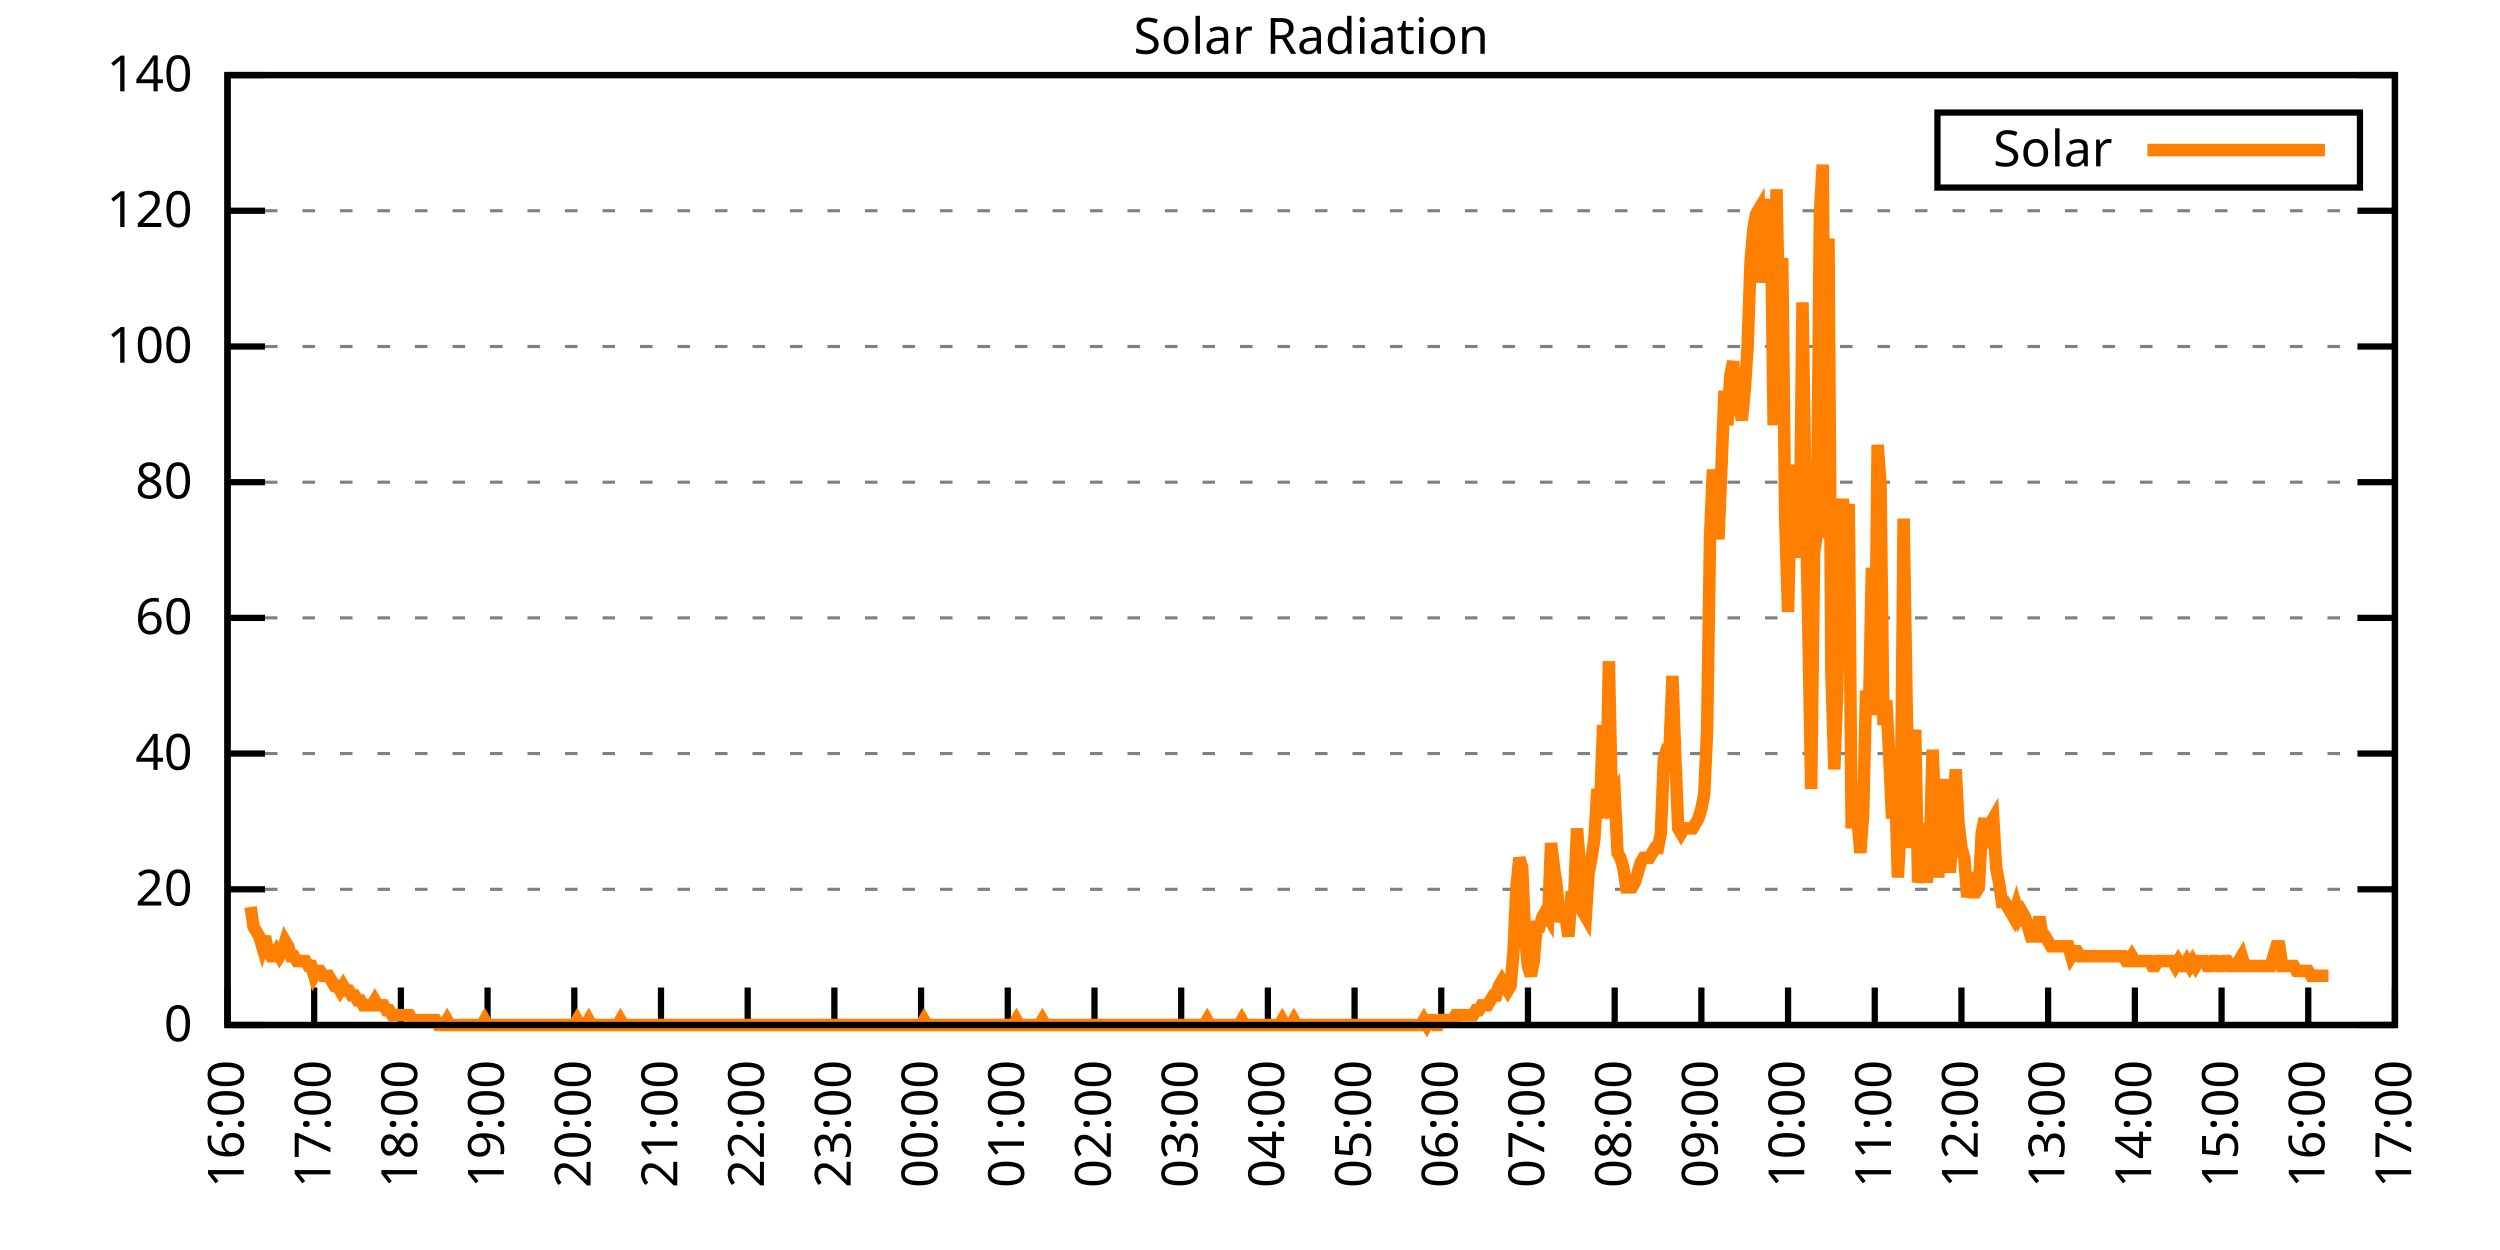
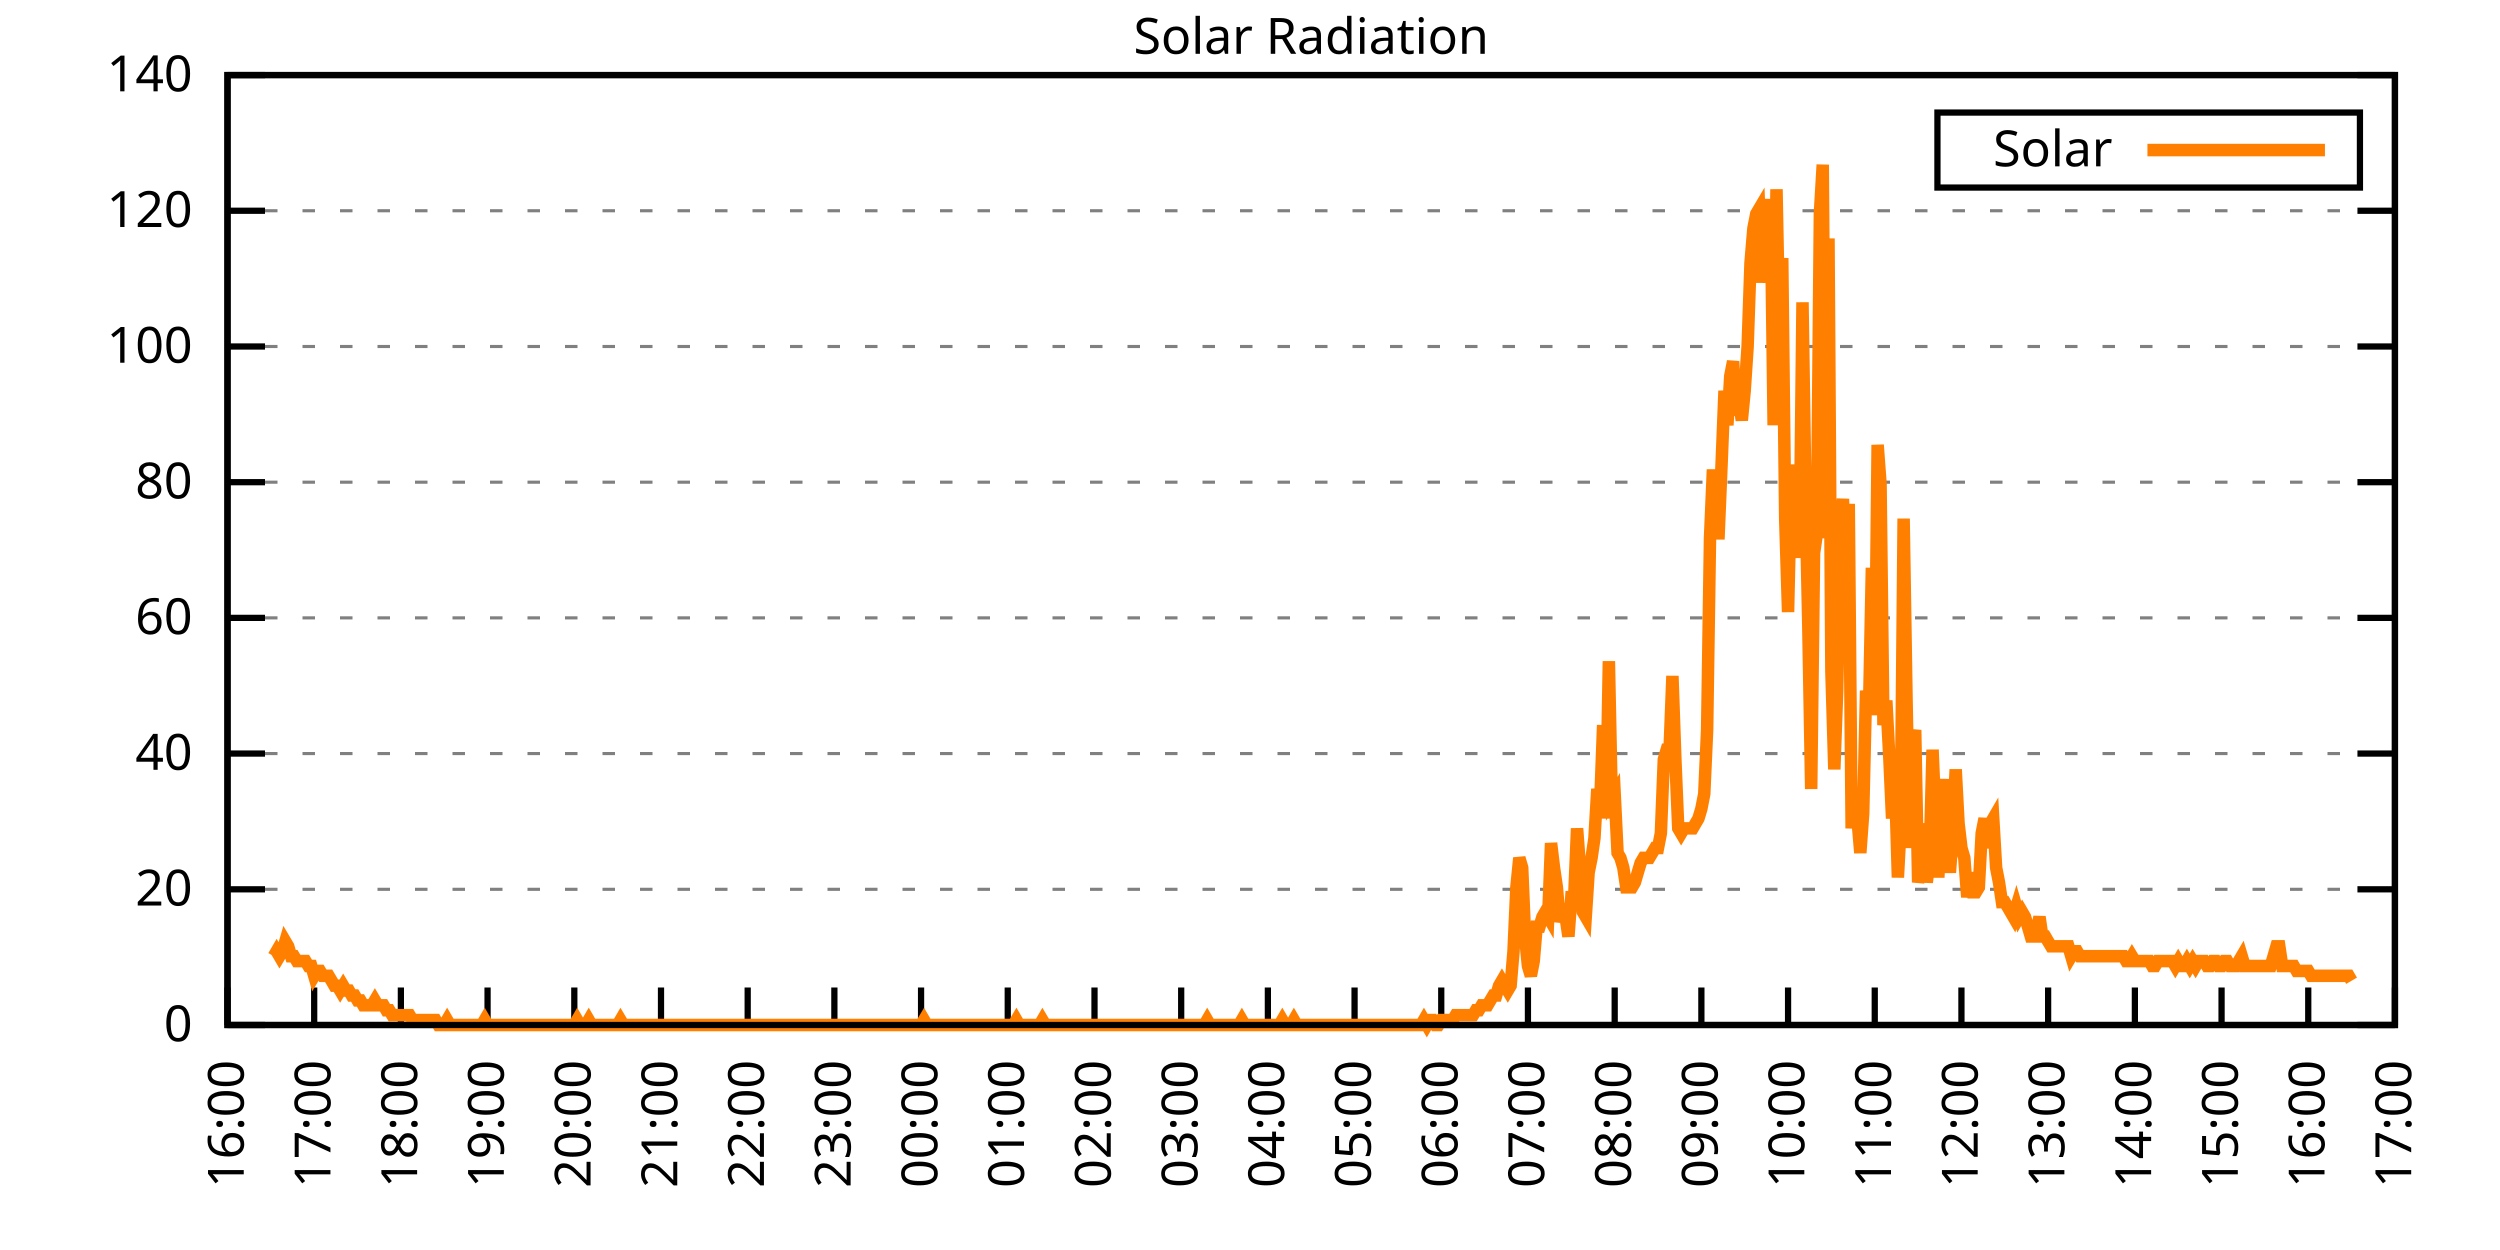
<svg xmlns="http://www.w3.org/2000/svg" xmlns:xlink="http://www.w3.org/1999/xlink" width="400" height="200" viewBox="0 0 400 200">
  <g id="gnuplot_canvas">
    <rect x="0" y="0" width="400" height="200" fill="none" />
    <defs>
      <circle id="gpDot" r="0.5" stroke-width="0.5" stroke="currentColor" />
      <path id="gpPt0" stroke-width="0.333" stroke="currentColor" d="M-1,0 h2 M0,-1 v2" />
      <path id="gpPt1" stroke-width="0.333" stroke="currentColor" d="M-1,-1 L1,1 M1,-1 L-1,1" />
      <path id="gpPt2" stroke-width="0.333" stroke="currentColor" d="M-1,0 L1,0 M0,-1 L0,1 M-1,-1 L1,1 M-1,1 L1,-1" />
      <rect id="gpPt3" stroke-width="0.333" stroke="currentColor" x="-1" y="-1" width="2" height="2" />
      <rect id="gpPt4" stroke-width="0.333" stroke="currentColor" fill="currentColor" x="-1" y="-1" width="2" height="2" />
      <circle id="gpPt5" stroke-width="0.333" stroke="currentColor" cx="0" cy="0" r="1" />
      <use xlink:href="#gpPt5" id="gpPt6" fill="currentColor" stroke="none" />
      <path id="gpPt7" stroke-width="0.333" stroke="currentColor" d="M0,-1.33 L-1.33,0.67 L1.33,0.67 z" />
      <use xlink:href="#gpPt7" id="gpPt8" fill="currentColor" stroke="none" />
      <use xlink:href="#gpPt7" id="gpPt9" stroke="currentColor" transform="rotate(180)" />
      <use xlink:href="#gpPt9" id="gpPt10" fill="currentColor" stroke="none" />
      <use xlink:href="#gpPt3" id="gpPt11" stroke="currentColor" transform="rotate(45)" />
      <use xlink:href="#gpPt11" id="gpPt12" fill="currentColor" stroke="none" />
      <path id="gpPt13" stroke-width="0.333" stroke="currentColor" d="M0,1.330 L1.265,0.411 L0.782,-1.067 L-0.782,-1.076 L-1.265,0.411 z" />
      <use xlink:href="#gpPt13" id="gpPt14" fill="currentColor" stroke="none" />
      <filter id="textbox" filterUnits="objectBoundingBox" x="0" y="0" height="1" width="1">
        <feFlood flood-color="white" flood-opacity="1" result="bgnd" />
        <feComposite in="SourceGraphic" in2="bgnd" operator="atop" />
      </filter>
      <filter id="greybox" filterUnits="objectBoundingBox" x="0" y="0" height="1" width="1">
        <feFlood flood-color="lightgrey" flood-opacity="1" result="grey" />
        <feComposite in="SourceGraphic" in2="grey" operator="atop" />
      </filter>
    </defs>
    <g fill="none" color="white" stroke="currentColor" stroke-width="1.00" stroke-linecap="butt" stroke-linejoin="miter">
</g>
    <g fill="none" color="black" stroke="currentColor" stroke-width="1.00" stroke-linecap="butt" stroke-linejoin="miter">
      <g stroke="none" shape-rendering="crispEdges">
        <polygon fill="rgb(255, 255, 255)" points="36.40,164.00 383.18,164.00 383.18,12.02 36.40,12.02 " />
      </g>
    </g>
    <g fill="none" color="black" stroke="currentColor" stroke-width="1.00" stroke-linecap="butt" stroke-linejoin="miter">
</g>
    <g fill="none" color="black" stroke="black" stroke-width="0.50" stroke-linecap="butt" stroke-linejoin="miter">
</g>
    <g fill="none" color="gray" stroke="currentColor" stroke-width="0.50" stroke-linecap="butt" stroke-linejoin="miter">
      <path stroke="gray" stroke-dasharray="2,4" class="gridline" d="M36.40,164.00 L383.19,164.00  " />
    </g>
    <g fill="none" color="gray" stroke="gray" stroke-width="1.00" stroke-linecap="butt" stroke-linejoin="miter">
</g>
    <g fill="none" color="black" stroke="currentColor" stroke-width="1.00" stroke-linecap="butt" stroke-linejoin="miter">
      <path stroke="black" d="M36.40,164.00 L42.40,164.00 M383.19,164.00 L377.19,164.00  " />
      <g transform="translate(30.80,166.60)" stroke="none" fill="black" font-family="Sans" font-size="8.00" text-anchor="end">
        <text>
          <tspan font-family="Sans"> 0</tspan>
        </text>
      </g>
    </g>
    <g fill="none" color="black" stroke="currentColor" stroke-width="1.00" stroke-linecap="butt" stroke-linejoin="miter">
</g>
    <g fill="none" color="black" stroke="black" stroke-width="0.50" stroke-linecap="butt" stroke-linejoin="miter">
</g>
    <g fill="none" color="gray" stroke="currentColor" stroke-width="0.50" stroke-linecap="butt" stroke-linejoin="miter">
      <path stroke="gray" stroke-dasharray="2,4" class="gridline" d="M36.40,142.29 L383.19,142.29  " />
    </g>
    <g fill="none" color="gray" stroke="gray" stroke-width="1.00" stroke-linecap="butt" stroke-linejoin="miter">
</g>
    <g fill="none" color="black" stroke="currentColor" stroke-width="1.00" stroke-linecap="butt" stroke-linejoin="miter">
      <path stroke="black" d="M36.40,142.29 L42.40,142.29 M383.19,142.29 L377.19,142.29  " />
      <g transform="translate(30.80,144.89)" stroke="none" fill="black" font-family="Sans" font-size="8.00" text-anchor="end">
        <text>
          <tspan font-family="Sans"> 20</tspan>
        </text>
      </g>
    </g>
    <g fill="none" color="black" stroke="currentColor" stroke-width="1.00" stroke-linecap="butt" stroke-linejoin="miter">
</g>
    <g fill="none" color="black" stroke="black" stroke-width="0.50" stroke-linecap="butt" stroke-linejoin="miter">
</g>
    <g fill="none" color="gray" stroke="currentColor" stroke-width="0.50" stroke-linecap="butt" stroke-linejoin="miter">
      <path stroke="gray" stroke-dasharray="2,4" class="gridline" d="M36.40,120.57 L383.19,120.57  " />
    </g>
    <g fill="none" color="gray" stroke="gray" stroke-width="1.00" stroke-linecap="butt" stroke-linejoin="miter">
</g>
    <g fill="none" color="black" stroke="currentColor" stroke-width="1.00" stroke-linecap="butt" stroke-linejoin="miter">
      <path stroke="black" d="M36.40,120.57 L42.40,120.57 M383.19,120.57 L377.19,120.57  " />
      <g transform="translate(30.80,123.17)" stroke="none" fill="black" font-family="Sans" font-size="8.00" text-anchor="end">
        <text>
          <tspan font-family="Sans"> 40</tspan>
        </text>
      </g>
    </g>
    <g fill="none" color="black" stroke="currentColor" stroke-width="1.00" stroke-linecap="butt" stroke-linejoin="miter">
</g>
    <g fill="none" color="black" stroke="black" stroke-width="0.50" stroke-linecap="butt" stroke-linejoin="miter">
</g>
    <g fill="none" color="gray" stroke="currentColor" stroke-width="0.50" stroke-linecap="butt" stroke-linejoin="miter">
      <path stroke="gray" stroke-dasharray="2,4" class="gridline" d="M36.40,98.86 L383.19,98.86  " />
    </g>
    <g fill="none" color="gray" stroke="gray" stroke-width="1.00" stroke-linecap="butt" stroke-linejoin="miter">
</g>
    <g fill="none" color="black" stroke="currentColor" stroke-width="1.00" stroke-linecap="butt" stroke-linejoin="miter">
      <path stroke="black" d="M36.40,98.86 L42.40,98.86 M383.19,98.86 L377.19,98.86  " />
      <g transform="translate(30.80,101.46)" stroke="none" fill="black" font-family="Sans" font-size="8.00" text-anchor="end">
        <text>
          <tspan font-family="Sans"> 60</tspan>
        </text>
      </g>
    </g>
    <g fill="none" color="black" stroke="currentColor" stroke-width="1.00" stroke-linecap="butt" stroke-linejoin="miter">
</g>
    <g fill="none" color="black" stroke="black" stroke-width="0.50" stroke-linecap="butt" stroke-linejoin="miter">
</g>
    <g fill="none" color="gray" stroke="currentColor" stroke-width="0.50" stroke-linecap="butt" stroke-linejoin="miter">
      <path stroke="gray" stroke-dasharray="2,4" class="gridline" d="M36.40,77.15 L383.19,77.15  " />
    </g>
    <g fill="none" color="gray" stroke="gray" stroke-width="1.00" stroke-linecap="butt" stroke-linejoin="miter">
</g>
    <g fill="none" color="black" stroke="currentColor" stroke-width="1.00" stroke-linecap="butt" stroke-linejoin="miter">
      <path stroke="black" d="M36.40,77.15 L42.40,77.15 M383.19,77.15 L377.19,77.15  " />
      <g transform="translate(30.80,79.75)" stroke="none" fill="black" font-family="Sans" font-size="8.00" text-anchor="end">
        <text>
          <tspan font-family="Sans"> 80</tspan>
        </text>
      </g>
    </g>
    <g fill="none" color="black" stroke="currentColor" stroke-width="1.00" stroke-linecap="butt" stroke-linejoin="miter">
</g>
    <g fill="none" color="black" stroke="black" stroke-width="0.50" stroke-linecap="butt" stroke-linejoin="miter">
</g>
    <g fill="none" color="gray" stroke="currentColor" stroke-width="0.50" stroke-linecap="butt" stroke-linejoin="miter">
      <path stroke="gray" stroke-dasharray="2,4" class="gridline" d="M36.40,55.44 L383.19,55.44  " />
    </g>
    <g fill="none" color="gray" stroke="gray" stroke-width="1.00" stroke-linecap="butt" stroke-linejoin="miter">
</g>
    <g fill="none" color="black" stroke="currentColor" stroke-width="1.00" stroke-linecap="butt" stroke-linejoin="miter">
      <path stroke="black" d="M36.40,55.44 L42.40,55.44 M383.19,55.44 L377.19,55.44  " />
      <g transform="translate(30.80,58.04)" stroke="none" fill="black" font-family="Sans" font-size="8.00" text-anchor="end">
        <text>
          <tspan font-family="Sans"> 100</tspan>
        </text>
      </g>
    </g>
    <g fill="none" color="black" stroke="currentColor" stroke-width="1.00" stroke-linecap="butt" stroke-linejoin="miter">
</g>
    <g fill="none" color="black" stroke="black" stroke-width="0.50" stroke-linecap="butt" stroke-linejoin="miter">
</g>
    <g fill="none" color="gray" stroke="currentColor" stroke-width="0.50" stroke-linecap="butt" stroke-linejoin="miter">
      <path stroke="gray" stroke-dasharray="2,4" class="gridline" d="M36.40,33.72 L383.19,33.72  " />
    </g>
    <g fill="none" color="gray" stroke="gray" stroke-width="1.00" stroke-linecap="butt" stroke-linejoin="miter">
</g>
    <g fill="none" color="black" stroke="currentColor" stroke-width="1.00" stroke-linecap="butt" stroke-linejoin="miter">
      <path stroke="black" d="M36.40,33.72 L42.40,33.72 M383.19,33.72 L377.19,33.72  " />
      <g transform="translate(30.80,36.32)" stroke="none" fill="black" font-family="Sans" font-size="8.00" text-anchor="end">
        <text>
          <tspan font-family="Sans"> 120</tspan>
        </text>
      </g>
    </g>
    <g fill="none" color="black" stroke="currentColor" stroke-width="1.00" stroke-linecap="butt" stroke-linejoin="miter">
</g>
    <g fill="none" color="black" stroke="black" stroke-width="0.50" stroke-linecap="butt" stroke-linejoin="miter">
</g>
    <g fill="none" color="gray" stroke="currentColor" stroke-width="0.50" stroke-linecap="butt" stroke-linejoin="miter">
      <path stroke="gray" stroke-dasharray="2,4" class="gridline" d="M36.40,12.01 L383.19,12.01  " />
    </g>
    <g fill="none" color="gray" stroke="gray" stroke-width="1.00" stroke-linecap="butt" stroke-linejoin="miter">
</g>
    <g fill="none" color="black" stroke="currentColor" stroke-width="1.00" stroke-linecap="butt" stroke-linejoin="miter">
      <path stroke="black" d="M36.40,12.01 L42.40,12.01 M383.19,12.01 L377.19,12.01  " />
      <g transform="translate(30.80,14.61)" stroke="none" fill="black" font-family="Sans" font-size="8.00" text-anchor="end">
        <text>
          <tspan font-family="Sans"> 140</tspan>
        </text>
      </g>
    </g>
    <g fill="none" color="black" stroke="currentColor" stroke-width="1.00" stroke-linecap="butt" stroke-linejoin="miter">
      <path stroke="black" d="M36.40,164.00 L36.40,158.00  " />
      <g transform="translate(39.00,169.60) rotate(270.00)" stroke="none" fill="black" font-family="Sans" font-size="8.00" text-anchor="end">
        <text>
          <tspan font-family="Sans">16:00</tspan>
        </text>
      </g>
    </g>
    <g fill="none" color="black" stroke="currentColor" stroke-width="1.00" stroke-linecap="butt" stroke-linejoin="miter">
      <path stroke="black" d="M50.27,164.00 L50.27,158.00  " />
      <g transform="translate(52.87,169.60) rotate(270.00)" stroke="none" fill="black" font-family="Sans" font-size="8.00" text-anchor="end">
        <text>
          <tspan font-family="Sans">17:00</tspan>
        </text>
      </g>
    </g>
    <g fill="none" color="black" stroke="currentColor" stroke-width="1.00" stroke-linecap="butt" stroke-linejoin="miter">
      <path stroke="black" d="M64.14,164.00 L64.14,158.00  " />
      <g transform="translate(66.74,169.60) rotate(270.00)" stroke="none" fill="black" font-family="Sans" font-size="8.00" text-anchor="end">
        <text>
          <tspan font-family="Sans">18:00</tspan>
        </text>
      </g>
    </g>
    <g fill="none" color="black" stroke="currentColor" stroke-width="1.00" stroke-linecap="butt" stroke-linejoin="miter">
      <path stroke="black" d="M78.01,164.00 L78.01,158.00  " />
      <g transform="translate(80.61,169.60) rotate(270.00)" stroke="none" fill="black" font-family="Sans" font-size="8.00" text-anchor="end">
        <text>
          <tspan font-family="Sans">19:00</tspan>
        </text>
      </g>
    </g>
    <g fill="none" color="black" stroke="currentColor" stroke-width="1.00" stroke-linecap="butt" stroke-linejoin="miter">
      <path stroke="black" d="M91.89,164.00 L91.89,158.00  " />
      <g transform="translate(94.49,169.60) rotate(270.00)" stroke="none" fill="black" font-family="Sans" font-size="8.00" text-anchor="end">
        <text>
          <tspan font-family="Sans">20:00</tspan>
        </text>
      </g>
    </g>
    <g fill="none" color="black" stroke="currentColor" stroke-width="1.00" stroke-linecap="butt" stroke-linejoin="miter">
      <path stroke="black" d="M105.76,164.00 L105.76,158.00  " />
      <g transform="translate(108.36,169.60) rotate(270.00)" stroke="none" fill="black" font-family="Sans" font-size="8.00" text-anchor="end">
        <text>
          <tspan font-family="Sans">21:00</tspan>
        </text>
      </g>
    </g>
    <g fill="none" color="black" stroke="currentColor" stroke-width="1.00" stroke-linecap="butt" stroke-linejoin="miter">
      <path stroke="black" d="M119.63,164.00 L119.63,158.00  " />
      <g transform="translate(122.23,169.60) rotate(270.00)" stroke="none" fill="black" font-family="Sans" font-size="8.00" text-anchor="end">
        <text>
          <tspan font-family="Sans">22:00</tspan>
        </text>
      </g>
    </g>
    <g fill="none" color="black" stroke="currentColor" stroke-width="1.00" stroke-linecap="butt" stroke-linejoin="miter">
      <path stroke="black" d="M133.50,164.00 L133.50,158.00  " />
      <g transform="translate(136.10,169.60) rotate(270.00)" stroke="none" fill="black" font-family="Sans" font-size="8.00" text-anchor="end">
        <text>
          <tspan font-family="Sans">23:00</tspan>
        </text>
      </g>
    </g>
    <g fill="none" color="black" stroke="currentColor" stroke-width="1.00" stroke-linecap="butt" stroke-linejoin="miter">
      <path stroke="black" d="M147.37,164.00 L147.37,158.00  " />
      <g transform="translate(149.97,169.60) rotate(270.00)" stroke="none" fill="black" font-family="Sans" font-size="8.00" text-anchor="end">
        <text>
          <tspan font-family="Sans">00:00</tspan>
        </text>
      </g>
    </g>
    <g fill="none" color="black" stroke="currentColor" stroke-width="1.00" stroke-linecap="butt" stroke-linejoin="miter">
      <path stroke="black" d="M161.24,164.00 L161.24,158.00  " />
      <g transform="translate(163.84,169.60) rotate(270.00)" stroke="none" fill="black" font-family="Sans" font-size="8.00" text-anchor="end">
        <text>
          <tspan font-family="Sans">01:00</tspan>
        </text>
      </g>
    </g>
    <g fill="none" color="black" stroke="currentColor" stroke-width="1.00" stroke-linecap="butt" stroke-linejoin="miter">
      <path stroke="black" d="M175.12,164.00 L175.12,158.00  " />
      <g transform="translate(177.72,169.60) rotate(270.00)" stroke="none" fill="black" font-family="Sans" font-size="8.00" text-anchor="end">
        <text>
          <tspan font-family="Sans">02:00</tspan>
        </text>
      </g>
    </g>
    <g fill="none" color="black" stroke="currentColor" stroke-width="1.00" stroke-linecap="butt" stroke-linejoin="miter">
      <path stroke="black" d="M188.99,164.00 L188.99,158.00  " />
      <g transform="translate(191.59,169.60) rotate(270.00)" stroke="none" fill="black" font-family="Sans" font-size="8.00" text-anchor="end">
        <text>
          <tspan font-family="Sans">03:00</tspan>
        </text>
      </g>
    </g>
    <g fill="none" color="black" stroke="currentColor" stroke-width="1.00" stroke-linecap="butt" stroke-linejoin="miter">
      <path stroke="black" d="M202.86,164.00 L202.86,158.00  " />
      <g transform="translate(205.46,169.60) rotate(270.00)" stroke="none" fill="black" font-family="Sans" font-size="8.00" text-anchor="end">
        <text>
          <tspan font-family="Sans">04:00</tspan>
        </text>
      </g>
    </g>
    <g fill="none" color="black" stroke="currentColor" stroke-width="1.00" stroke-linecap="butt" stroke-linejoin="miter">
      <path stroke="black" d="M216.73,164.00 L216.73,158.00  " />
      <g transform="translate(219.33,169.60) rotate(270.00)" stroke="none" fill="black" font-family="Sans" font-size="8.00" text-anchor="end">
        <text>
          <tspan font-family="Sans">05:00</tspan>
        </text>
      </g>
    </g>
    <g fill="none" color="black" stroke="currentColor" stroke-width="1.00" stroke-linecap="butt" stroke-linejoin="miter">
      <path stroke="black" d="M230.60,164.00 L230.60,158.00  " />
      <g transform="translate(233.20,169.60) rotate(270.00)" stroke="none" fill="black" font-family="Sans" font-size="8.00" text-anchor="end">
        <text>
          <tspan font-family="Sans">06:00</tspan>
        </text>
      </g>
    </g>
    <g fill="none" color="black" stroke="currentColor" stroke-width="1.00" stroke-linecap="butt" stroke-linejoin="miter">
      <path stroke="black" d="M244.47,164.00 L244.47,158.00  " />
      <g transform="translate(247.07,169.60) rotate(270.00)" stroke="none" fill="black" font-family="Sans" font-size="8.00" text-anchor="end">
        <text>
          <tspan font-family="Sans">07:00</tspan>
        </text>
      </g>
    </g>
    <g fill="none" color="black" stroke="currentColor" stroke-width="1.00" stroke-linecap="butt" stroke-linejoin="miter">
      <path stroke="black" d="M258.35,164.00 L258.35,158.00  " />
      <g transform="translate(260.95,169.60) rotate(270.00)" stroke="none" fill="black" font-family="Sans" font-size="8.00" text-anchor="end">
        <text>
          <tspan font-family="Sans">08:00</tspan>
        </text>
      </g>
    </g>
    <g fill="none" color="black" stroke="currentColor" stroke-width="1.00" stroke-linecap="butt" stroke-linejoin="miter">
      <path stroke="black" d="M272.22,164.00 L272.22,158.00  " />
      <g transform="translate(274.82,169.60) rotate(270.00)" stroke="none" fill="black" font-family="Sans" font-size="8.00" text-anchor="end">
        <text>
          <tspan font-family="Sans">09:00</tspan>
        </text>
      </g>
    </g>
    <g fill="none" color="black" stroke="currentColor" stroke-width="1.00" stroke-linecap="butt" stroke-linejoin="miter">
      <path stroke="black" d="M286.09,164.00 L286.09,158.00  " />
      <g transform="translate(288.69,169.60) rotate(270.00)" stroke="none" fill="black" font-family="Sans" font-size="8.00" text-anchor="end">
        <text>
          <tspan font-family="Sans">10:00</tspan>
        </text>
      </g>
    </g>
    <g fill="none" color="black" stroke="currentColor" stroke-width="1.00" stroke-linecap="butt" stroke-linejoin="miter">
      <path stroke="black" d="M299.96,164.00 L299.96,158.00  " />
      <g transform="translate(302.56,169.60) rotate(270.00)" stroke="none" fill="black" font-family="Sans" font-size="8.00" text-anchor="end">
        <text>
          <tspan font-family="Sans">11:00</tspan>
        </text>
      </g>
    </g>
    <g fill="none" color="black" stroke="currentColor" stroke-width="1.00" stroke-linecap="butt" stroke-linejoin="miter">
      <path stroke="black" d="M313.83,164.00 L313.83,158.00  " />
      <g transform="translate(316.43,169.60) rotate(270.00)" stroke="none" fill="black" font-family="Sans" font-size="8.00" text-anchor="end">
        <text>
          <tspan font-family="Sans">12:00</tspan>
        </text>
      </g>
    </g>
    <g fill="none" color="black" stroke="currentColor" stroke-width="1.00" stroke-linecap="butt" stroke-linejoin="miter">
      <path stroke="black" d="M327.70,164.00 L327.70,158.00  " />
      <g transform="translate(330.30,169.60) rotate(270.00)" stroke="none" fill="black" font-family="Sans" font-size="8.00" text-anchor="end">
        <text>
          <tspan font-family="Sans">13:00</tspan>
        </text>
      </g>
    </g>
    <g fill="none" color="black" stroke="currentColor" stroke-width="1.00" stroke-linecap="butt" stroke-linejoin="miter">
      <path stroke="black" d="M341.58,164.00 L341.58,158.00  " />
      <g transform="translate(344.18,169.60) rotate(270.00)" stroke="none" fill="black" font-family="Sans" font-size="8.00" text-anchor="end">
        <text>
          <tspan font-family="Sans">14:00</tspan>
        </text>
      </g>
    </g>
    <g fill="none" color="black" stroke="currentColor" stroke-width="1.00" stroke-linecap="butt" stroke-linejoin="miter">
      <path stroke="black" d="M355.45,164.00 L355.45,158.00  " />
      <g transform="translate(358.05,169.60) rotate(270.00)" stroke="none" fill="black" font-family="Sans" font-size="8.00" text-anchor="end">
        <text>
          <tspan font-family="Sans">15:00</tspan>
        </text>
      </g>
    </g>
    <g fill="none" color="black" stroke="currentColor" stroke-width="1.00" stroke-linecap="butt" stroke-linejoin="miter">
      <path stroke="black" d="M369.32,164.00 L369.32,158.00  " />
      <g transform="translate(371.92,169.60) rotate(270.00)" stroke="none" fill="black" font-family="Sans" font-size="8.00" text-anchor="end">
        <text>
          <tspan font-family="Sans">16:00</tspan>
        </text>
      </g>
    </g>
    <g fill="none" color="black" stroke="currentColor" stroke-width="1.00" stroke-linecap="butt" stroke-linejoin="miter">
      <path stroke="black" d="M383.19,164.00 L383.19,158.00  " />
      <g transform="translate(385.79,169.60) rotate(270.00)" stroke="none" fill="black" font-family="Sans" font-size="8.00" text-anchor="end">
        <text>
          <tspan font-family="Sans">17:00</tspan>
        </text>
      </g>
    </g>
    <g fill="none" color="black" stroke="currentColor" stroke-width="1.00" stroke-linecap="butt" stroke-linejoin="miter">
</g>
    <g fill="none" color="black" stroke="currentColor" stroke-width="1.00" stroke-linecap="butt" stroke-linejoin="miter">
      <path stroke="black" d="M36.40,12.01 L36.40,164.00 L383.19,164.00 L383.19,12.01 L36.40,12.01 Z  " />
    </g>
    <g fill="none" color="black" stroke="currentColor" stroke-width="1.00" stroke-linecap="butt" stroke-linejoin="miter">
</g>
    <g fill="none" color="black" stroke="currentColor" stroke-width="1.00" stroke-linecap="butt" stroke-linejoin="miter">
      <path stroke="black" d="M309.99,30.01 L309.99,18.01 L377.59,18.01 L377.59,30.01 L309.99,30.01 Z  " />
    </g>
    <g id="Solar_Radiation_plot_1">
      <g fill="none" color="white" stroke="black" stroke-width="2.00" stroke-linecap="butt" stroke-linejoin="miter">
</g>
      <g fill="none" color="black" stroke="currentColor" stroke-width="2.00" stroke-linecap="butt" stroke-linejoin="miter">
        <g transform="translate(337.99,26.61)" stroke="none" fill="black" font-family="Sans" font-size="8.00" text-anchor="end">
          <text>
            <tspan font-family="Sans">Solar</tspan>
          </text>
        </g>
      </g>
      <g fill="none" color="black" stroke="currentColor" stroke-width="2.00" stroke-linecap="butt" stroke-linejoin="miter">
-         <path stroke="rgb(255, 127,   0)" d="M343.59,24.01 L371.99,24.01 M40.10,145.12 L40.56,148.27 L41.02,149.05 L41.49,149.84 L41.95,151.41 L42.41,149.84   L42.87,152.20 L43.34,152.99 L43.80,152.99 L44.26,152.20 L44.72,152.99 L45.19,152.20 L45.65,150.63 L46.11,151.41   L46.57,152.99 L47.03,152.99 L47.50,153.77 L47.96,153.77 L48.42,153.77 L48.88,153.77 L49.35,154.56 L49.81,154.56   L50.27,156.13 L50.73,155.35 L51.20,155.35 L51.66,156.13 L52.12,156.13 L52.58,156.13 L53.05,156.92 L53.51,157.71   L53.97,157.71 L54.43,158.49 L54.90,157.71 L55.36,158.49 L55.82,158.49 L56.28,159.28 L56.75,159.28 L57.21,160.07   L57.67,160.07 L58.13,160.85 L58.59,160.85 L59.06,160.85 L59.52,160.85 L59.98,160.07 L60.44,160.85 L60.91,160.85   L61.37,160.85 L61.83,161.64 L62.29,161.64 L62.76,162.43 L63.22,162.43 L63.68,162.43 L64.14,162.43 L64.61,162.43   L65.07,162.43 L65.53,162.43 L65.99,163.21 L66.46,163.21 L66.92,163.21 L67.38,163.21 L67.84,163.21 L68.30,163.21   L68.77,163.21 L69.23,163.21 L69.69,163.21 L70.15,164.00 L70.62,164.00 L71.08,164.00 L71.54,163.21 L72.00,164.00   L72.47,164.00 L72.93,164.00 L73.39,164.00 L73.85,164.00 L74.32,164.00 L74.78,164.00 L75.24,164.00 L75.70,164.00   L76.17,164.00 L76.63,164.00 L77.09,164.00 L77.55,163.21 L78.01,164.00 L78.48,164.00 L78.94,164.00 L79.40,164.00   L79.86,164.00 L80.33,164.00 L80.79,164.00 L81.25,164.00 L81.71,164.00 L82.18,164.00 L82.64,164.00 L83.10,164.00   L83.56,164.00 L84.03,164.00 L84.49,164.00 L84.95,164.00 L85.41,164.00 L85.88,164.00 L86.34,164.00 L86.80,164.00   L87.26,164.00 L87.72,164.00 L88.19,164.00 L88.65,164.00 L89.11,164.00 L89.57,164.00 L90.04,164.00 L90.50,164.00   L90.96,164.00 L91.42,164.00 L91.89,164.00 L92.35,163.21 L92.81,164.00 L93.27,164.00 L93.74,164.00 L94.20,163.21   L94.66,164.00 L95.12,164.00 L95.59,164.00 L96.05,164.00 L96.51,164.00 L96.97,164.00 L97.44,164.00 L97.90,164.00   L98.36,164.00 L98.82,164.00 L99.28,163.21 L99.75,164.00 L100.21,164.00 L100.67,164.00 L101.13,164.00 L101.60,164.00   L102.06,164.00 L102.52,164.00 L102.98,164.00 L103.45,164.00 L103.91,164.00 L104.37,164.00 L104.83,164.00 L105.30,164.00   L105.76,164.00 L106.22,164.00 L106.68,164.00 L107.15,164.00 L107.61,164.00 L108.07,164.00 L108.53,164.00 L108.99,164.00   L109.46,164.00 L109.92,164.00 L110.38,164.00 L110.84,164.00 L111.31,164.00 L111.77,164.00 L112.23,164.00 L112.69,164.00   L113.16,164.00 L113.62,164.00 L114.08,164.00 L114.54,164.00 L115.01,164.00 L115.47,164.00 L115.93,164.00 L116.39,164.00   L116.86,164.00 L117.32,164.00 L117.78,164.00 L118.24,164.00 L118.70,164.00 L119.17,164.00 L119.63,164.00 L120.09,164.00   L120.55,164.00 L121.02,164.00 L121.48,164.00 L121.94,164.00 L122.40,164.00 L122.87,164.00 L123.33,164.00 L123.79,164.00   L124.25,164.00 L124.72,164.00 L125.18,164.00 L125.64,164.00 L126.10,164.00 L126.57,164.00 L127.03,164.00 L127.49,164.00   L127.95,164.00 L128.41,164.00 L128.88,164.00 L129.34,164.00 L129.80,164.00 L130.26,164.00 L130.73,164.00 L131.19,164.00   L131.65,164.00 L132.11,164.00 L132.58,164.00 L133.04,164.00 L133.50,164.00 L133.96,164.00 L134.43,164.00 L134.89,164.00   L135.35,164.00 L135.81,164.00 L136.28,164.00 L136.74,164.00 L137.20,164.00 L137.66,164.00 L138.13,164.00 L138.59,164.00   L139.05,164.00 L139.51,164.00 L139.97,164.00 L140.44,164.00 L140.90,164.00 L141.36,164.00 L141.82,164.00 L142.29,164.00   L142.75,164.00 L143.21,164.00 L143.67,164.00 L144.14,164.00 L144.60,164.00 L145.06,164.00 L145.52,164.00 L145.99,164.00   L146.45,164.00 L146.91,164.00 L147.37,164.00 L147.84,163.21 L148.30,164.00 L148.76,164.00 L149.22,164.00 L149.68,164.00   L150.15,164.00 L150.61,164.00 L151.07,164.00 L151.53,164.00 L152.00,164.00 L152.46,164.00 L152.92,164.00 L153.38,164.00   L153.85,164.00 L154.31,164.00 L154.77,164.00 L155.23,164.00 L155.70,164.00 L156.16,164.00 L156.62,164.00 L157.08,164.00   L157.55,164.00 L158.01,164.00 L158.47,164.00 L158.93,164.00 L159.39,164.00 L159.86,164.00 L160.32,164.00 L160.78,164.00   L161.24,164.00 L161.71,164.00 L162.17,164.00 L162.63,163.21 L163.09,164.00 L163.56,164.00 L164.02,164.00 L164.48,164.00   L164.94,164.00 L165.41,164.00 L165.87,164.00 L166.33,164.00 L166.79,163.21 L167.26,164.00 L167.72,164.00 L168.18,164.00   L168.64,164.00 L169.10,164.00 L169.57,164.00 L170.03,164.00 L170.49,164.00 L170.95,164.00 L171.42,164.00 L171.88,164.00   L172.34,164.00 L172.80,164.00 L173.27,164.00 L173.73,164.00 L174.19,164.00 L174.65,164.00 L175.12,164.00 L175.58,164.00   L176.04,164.00 L176.50,164.00 L176.97,164.00 L177.43,164.00 L177.89,164.00 L178.35,164.00 L178.82,164.00 L179.28,164.00   L179.74,164.00 L180.20,164.00 L180.66,164.00 L181.13,164.00 L181.59,164.00 L182.05,164.00 L182.51,164.00 L182.98,164.00   L183.44,164.00 L183.90,164.00 L184.36,164.00 L184.83,164.00 L185.29,164.00 L185.75,164.00 L186.21,164.00 L186.68,164.00   L187.14,164.00 L187.60,164.00 L188.06,164.00 L188.53,164.00 L188.99,164.00 L189.45,164.00 L189.91,164.00 L190.37,164.00   L190.84,164.00 L191.30,164.00 L191.76,164.00 L192.22,164.00 L192.69,164.00 L193.15,163.21 L193.61,164.00 L194.07,164.00   L194.54,164.00 L195.00,164.00 L195.46,164.00 L195.92,164.00 L196.39,164.00 L196.85,164.00 L197.31,164.00 L197.77,164.00   L198.24,164.00 L198.70,163.21 L199.16,164.00 L199.62,164.00 L200.08,164.00 L200.55,164.00 L201.01,164.00 L201.47,164.00   L201.93,164.00 L202.40,164.00 L202.86,164.00 L203.32,164.00 L203.78,164.00 L204.25,164.00 L204.71,164.00 L205.17,163.21   L205.63,164.00 L206.10,164.00 L206.56,164.00 L207.02,163.21 L207.48,164.00 L207.95,164.00 L208.41,164.00 L208.87,164.00   L209.33,164.00 L209.80,164.00 L210.26,164.00 L210.72,164.00 L211.18,164.00 L211.64,164.00 L212.11,164.00 L212.57,164.00   L213.03,164.00 L213.49,164.00 L213.96,164.00 L214.42,164.00 L214.88,164.00 L215.34,164.00 L215.81,164.00 L216.27,164.00   L216.73,164.00 L217.19,164.00 L217.66,164.00 L218.12,164.00 L218.58,164.00 L219.04,164.00 L219.51,164.00 L219.97,164.00   L220.43,164.00 L220.89,164.00 L221.35,164.00 L221.82,164.00 L222.28,164.00 L222.74,164.00 L223.20,164.00 L223.67,164.00   L224.13,164.00 L224.59,164.00 L225.05,164.00 L225.52,164.00 L225.98,164.00 L226.44,164.00 L226.90,164.00 L227.37,164.00   L227.83,163.21 L228.29,164.00 L228.75,163.21 L229.22,163.21 L229.68,164.00 L230.14,164.00 L230.60,163.21 L231.06,163.21   L231.53,163.21 L231.99,163.21 L232.45,163.21 L232.91,162.43 L233.38,162.43 L233.84,162.43 L234.30,162.43 L234.76,162.43   L235.23,162.43 L235.69,162.43 L236.15,161.64 L236.61,161.64 L237.08,160.85 L237.54,160.85 L238.00,160.85 L238.46,160.07   L238.93,159.28 L239.39,159.28 L239.85,157.71 L240.31,156.92 L240.77,157.71 L241.24,158.49 L241.70,157.71 L242.16,152.20   L242.62,141.98 L243.09,137.26 L243.55,138.83 L244.01,149.84 L244.47,154.56 L244.94,156.13 L245.40,153.77 L245.86,148.27   L246.32,148.27 L246.79,146.70 L247.25,145.91 L247.71,146.70 L248.17,134.90 L248.64,138.83 L249.10,141.98 L249.56,147.48   L250.02,145.91 L250.49,146.70 L250.95,149.84 L251.41,143.55 L251.87,143.55 L252.33,132.54 L252.80,138.83 L253.26,145.91   L253.72,146.70 L254.18,139.62 L254.65,137.26 L255.11,134.11 L255.57,126.24 L256.03,128.60 L256.50,116.02 L256.96,130.96   L257.42,105.79 L257.88,127.82 L258.35,127.03 L258.81,136.47 L259.27,137.26 L259.73,138.83 L260.20,141.98 L260.66,141.98   L261.12,141.98 L261.58,141.19 L262.04,139.62 L262.51,138.04 L262.97,137.26 L263.43,137.26 L263.89,137.26 L264.36,136.47   L264.82,135.68 L265.28,135.68 L265.74,133.32 L266.21,121.52 L266.67,119.95 L267.13,119.95 L267.59,108.15 L268.06,121.52   L268.52,132.54 L268.98,133.32 L269.44,132.54 L269.91,132.54 L270.37,132.54 L270.83,132.54 L271.29,131.75 L271.75,130.96   L272.22,129.39 L272.68,127.03 L273.14,116.80 L273.60,86.13 L274.07,75.12 L274.53,85.34 L274.99,85.34 L275.45,74.33   L275.92,62.53 L276.38,68.04 L276.84,60.17 L277.30,57.81 L277.77,66.46 L278.23,64.10 L278.69,67.25 L279.15,62.53   L279.62,55.45 L280.08,42.08 L280.54,36.57 L281.00,34.21 L281.46,33.43 L281.93,45.23 L282.39,35.79 L282.85,41.29   L283.31,31.85 L283.78,68.04 L284.24,30.28 L284.70,53.88 L285.16,41.29 L285.63,82.98 L286.09,97.93 L286.55,77.48   L287.01,86.91 L287.48,74.33 L287.94,89.27 L288.40,48.37 L288.86,78.26 L289.33,100.29 L289.79,126.24 L290.25,88.49   L290.71,85.34 L291.18,34.21 L291.64,26.35 L292.10,86.13 L292.56,38.15 L293.02,107.37 L293.49,123.10 L293.95,110.51   L294.41,84.55 L294.87,79.83 L295.34,93.21 L295.80,80.62 L296.26,132.54 L296.72,126.24 L297.19,130.96 L297.65,136.47   L298.11,130.18 L298.57,110.51 L299.04,113.66 L299.50,90.85 L299.96,114.44 L300.42,71.18 L300.89,77.48 L301.35,116.02   L301.81,112.09 L302.27,120.74 L302.73,130.96 L303.20,124.67 L303.66,140.40 L304.12,131.75 L304.58,82.98 L305.05,112.09   L305.51,135.68 L305.97,119.16 L306.43,116.80 L306.90,141.19 L307.36,138.83 L307.82,131.75 L308.28,141.19 L308.75,137.26   L309.21,119.95 L309.67,130.96 L310.13,140.40 L310.60,130.96 L311.06,124.67 L311.52,134.11 L311.98,139.62 L312.44,133.32   L312.91,123.10 L313.37,131.75 L313.83,135.68 L314.29,137.26 L314.76,143.55 L315.22,139.62 L315.68,142.76 L316.14,142.76   L316.61,141.98 L317.07,133.32 L317.53,130.96 L317.99,135.68 L318.46,131.75 L318.92,130.96 L319.38,138.83 L319.84,141.19   L320.31,144.34 L320.77,144.34 L321.23,145.12 L321.69,145.91 L322.15,146.70 L322.62,145.12 L323.08,146.70 L323.54,145.91   L324.00,146.70 L324.47,148.27 L324.93,149.84 L325.39,149.84 L325.85,149.05 L326.32,146.70 L326.78,149.84 L327.24,149.84   L327.70,150.63 L328.17,151.41 L328.63,151.41 L329.09,151.41 L329.55,151.41 L330.02,151.41 L330.48,151.41 L330.94,151.41   L331.40,152.99 L331.87,152.20 L332.33,152.20 L332.79,152.99 L333.25,152.99 L333.71,152.99 L334.18,152.99 L334.64,152.99   L335.10,152.99 L335.56,152.99 L336.03,152.99 L336.49,152.99 L336.95,152.99 L337.41,152.99 L337.88,152.99 L338.34,152.99   L338.80,152.99 L339.26,152.99 L339.73,152.99 L340.19,153.77 L340.65,153.77 L341.11,152.99 L341.58,153.77 L342.04,153.77   L342.50,153.77 L342.96,153.77 L343.42,153.77 L343.89,153.77 L344.35,154.56 L344.81,154.56 L345.27,153.77 L345.74,153.77   L346.20,153.77 L346.66,153.77 L347.12,153.77 L347.59,153.77 L348.05,154.56 L348.51,153.77 L348.97,154.56 L349.44,154.56   L349.90,153.77 L350.36,154.56 L350.82,153.77 L351.29,154.56 L351.75,153.77 L352.21,153.77 L352.67,153.77 L353.13,154.56   L353.60,154.56 L354.06,153.77 L354.52,153.77 L354.98,154.56 L355.45,154.56 L355.91,153.77 L356.37,153.77 L356.83,154.56   L357.30,154.56 L357.76,154.56 L358.22,153.77 L358.68,152.99 L359.15,154.56 L359.61,154.56 L360.07,154.56 L360.53,154.56   L361.00,154.56 L361.46,154.56 L361.92,154.56 L362.38,154.56 L362.84,154.56 L363.31,154.56 L363.77,152.99 L364.23,151.41   L364.69,151.41 L365.16,154.56 L365.62,154.56 L366.08,154.56 L366.54,154.56 L367.01,154.56 L367.47,155.35 L367.93,155.35   L368.39,155.35 L368.86,155.35 L369.32,155.35 L369.78,156.13 L370.24,156.13 L370.71,156.13 L371.17,156.13 L371.63,156.13   L372.09,156.13 L372.56,156.13  " />
+         <path stroke="rgb(255, 127,   0)" d="M343.59,24.01 L371.99,24.01 M43.80,152.99 L44.26,152.20 L44.72,152.99 L45.19,152.20 L45.65,150.63 L46.11,151.41   L46.57,152.99 L47.03,152.99 L47.50,153.77 L47.96,153.77 L48.42,153.77 L48.88,153.77 L49.35,154.56 L49.81,154.56   L50.27,156.13 L50.73,155.35 L51.20,155.35 L51.66,156.13 L52.12,156.13 L52.58,156.13 L53.05,156.92 L53.51,157.71   L53.97,157.71 L54.43,158.49 L54.90,157.71 L55.36,158.49 L55.82,158.49 L56.28,159.28 L56.75,159.28 L57.21,160.07   L57.67,160.07 L58.13,160.85 L58.59,160.85 L59.06,160.85 L59.52,160.85 L59.98,160.07 L60.44,160.85 L60.91,160.85   L61.37,160.85 L61.83,161.64 L62.29,161.64 L62.76,162.43 L63.22,162.43 L63.68,162.43 L64.14,162.43 L64.61,162.43   L65.07,162.43 L65.53,162.43 L65.99,163.21 L66.46,163.21 L66.92,163.21 L67.38,163.21 L67.84,163.21 L68.30,163.21   L68.77,163.21 L69.23,163.21 L69.69,163.21 L70.15,164.00 L70.62,164.00 L71.08,164.00 L71.54,163.21 L72.00,164.00   L72.47,164.00 L72.93,164.00 L73.39,164.00 L73.85,164.00 L74.32,164.00 L74.78,164.00 L75.24,164.00 L75.70,164.00   L76.17,164.00 L76.63,164.00 L77.09,164.00 L77.55,163.21 L78.01,164.00 L78.48,164.00 L78.94,164.00 L79.40,164.00   L79.86,164.00 L80.33,164.00 L80.79,164.00 L81.25,164.00 L81.71,164.00 L82.18,164.00 L82.64,164.00 L83.10,164.00   L83.56,164.00 L84.03,164.00 L84.49,164.00 L84.95,164.00 L85.41,164.00 L85.88,164.00 L86.34,164.00 L86.80,164.00   L87.26,164.00 L87.72,164.00 L88.19,164.00 L88.65,164.00 L89.11,164.00 L89.57,164.00 L90.04,164.00 L90.50,164.00   L90.96,164.00 L91.42,164.00 L91.89,164.00 L92.35,163.21 L92.81,164.00 L93.27,164.00 L93.74,164.00 L94.20,163.21   L94.66,164.00 L95.12,164.00 L95.59,164.00 L96.05,164.00 L96.51,164.00 L96.97,164.00 L97.44,164.00 L97.90,164.00   L98.36,164.00 L98.82,164.00 L99.28,163.21 L99.75,164.00 L100.21,164.00 L100.67,164.00 L101.13,164.00 L101.60,164.00   L102.06,164.00 L102.52,164.00 L102.98,164.00 L103.45,164.00 L103.91,164.00 L104.37,164.00 L104.83,164.00 L105.30,164.00   L105.76,164.00 L106.22,164.00 L106.68,164.00 L107.15,164.00 L107.61,164.00 L108.07,164.00 L108.53,164.00 L108.99,164.00   L109.46,164.00 L109.92,164.00 L110.38,164.00 L110.84,164.00 L111.31,164.00 L111.77,164.00 L112.23,164.00 L112.69,164.00   L113.16,164.00 L113.62,164.00 L114.08,164.00 L114.54,164.00 L115.01,164.00 L115.47,164.00 L115.93,164.00 L116.39,164.00   L116.86,164.00 L117.32,164.00 L117.78,164.00 L118.24,164.00 L118.70,164.00 L119.17,164.00 L119.63,164.00 L120.09,164.00   L120.55,164.00 L121.02,164.00 L121.48,164.00 L121.94,164.00 L122.40,164.00 L122.87,164.00 L123.33,164.00 L123.79,164.00   L124.25,164.00 L124.72,164.00 L125.18,164.00 L125.64,164.00 L126.10,164.00 L126.57,164.00 L127.03,164.00 L127.49,164.00   L127.95,164.00 L128.41,164.00 L128.88,164.00 L129.34,164.00 L129.80,164.00 L130.26,164.00 L130.73,164.00 L131.19,164.00   L131.65,164.00 L132.11,164.00 L132.58,164.00 L133.04,164.00 L133.50,164.00 L133.96,164.00 L134.43,164.00 L134.89,164.00   L135.35,164.00 L135.81,164.00 L136.28,164.00 L136.74,164.00 L137.20,164.00 L137.66,164.00 L138.13,164.00 L138.59,164.00   L139.05,164.00 L139.51,164.00 L139.97,164.00 L140.44,164.00 L140.90,164.00 L141.36,164.00 L141.82,164.00 L142.29,164.00   L142.75,164.00 L143.21,164.00 L143.67,164.00 L144.14,164.00 L144.60,164.00 L145.06,164.00 L145.52,164.00 L145.99,164.00   L146.45,164.00 L146.91,164.00 L147.37,164.00 L147.84,163.21 L148.30,164.00 L148.76,164.00 L149.22,164.00 L149.68,164.00   L150.15,164.00 L150.61,164.00 L151.07,164.00 L151.53,164.00 L152.00,164.00 L152.46,164.00 L152.92,164.00 L153.38,164.00   L153.85,164.00 L154.31,164.00 L154.77,164.00 L155.23,164.00 L155.70,164.00 L156.16,164.00 L156.62,164.00 L157.08,164.00   L157.55,164.00 L158.01,164.00 L158.47,164.00 L158.93,164.00 L159.39,164.00 L159.86,164.00 L160.32,164.00 L160.78,164.00   L161.24,164.00 L161.71,164.00 L162.17,164.00 L162.63,163.21 L163.09,164.00 L163.56,164.00 L164.02,164.00 L164.48,164.00   L164.94,164.00 L165.41,164.00 L165.87,164.00 L166.33,164.00 L166.79,163.21 L167.26,164.00 L167.72,164.00 L168.18,164.00   L168.64,164.00 L169.10,164.00 L169.57,164.00 L170.03,164.00 L170.49,164.00 L170.95,164.00 L171.42,164.00 L171.88,164.00   L172.34,164.00 L172.80,164.00 L173.27,164.00 L173.73,164.00 L174.19,164.00 L174.65,164.00 L175.12,164.00 L175.58,164.00   L176.04,164.00 L176.50,164.00 L176.97,164.00 L177.43,164.00 L177.89,164.00 L178.35,164.00 L178.82,164.00 L179.28,164.00   L179.74,164.00 L180.20,164.00 L180.66,164.00 L181.13,164.00 L181.59,164.00 L182.05,164.00 L182.51,164.00 L182.98,164.00   L183.44,164.00 L183.90,164.00 L184.36,164.00 L184.83,164.00 L185.29,164.00 L185.75,164.00 L186.21,164.00 L186.68,164.00   L187.14,164.00 L187.60,164.00 L188.06,164.00 L188.53,164.00 L188.99,164.00 L189.45,164.00 L189.91,164.00 L190.37,164.00   L190.84,164.00 L191.30,164.00 L191.76,164.00 L192.22,164.00 L192.69,164.00 L193.15,163.21 L193.61,164.00 L194.07,164.00   L194.54,164.00 L195.00,164.00 L195.46,164.00 L195.92,164.00 L196.39,164.00 L196.85,164.00 L197.31,164.00 L197.77,164.00   L198.24,164.00 L198.70,163.21 L199.16,164.00 L199.62,164.00 L200.08,164.00 L200.55,164.00 L201.01,164.00 L201.47,164.00   L201.93,164.00 L202.40,164.00 L202.86,164.00 L203.32,164.00 L203.78,164.00 L204.25,164.00 L204.71,164.00 L205.17,163.21   L205.63,164.00 L206.10,164.00 L206.56,164.00 L207.02,163.21 L207.48,164.00 L207.95,164.00 L208.41,164.00 L208.87,164.00   L209.33,164.00 L209.80,164.00 L210.26,164.00 L210.72,164.00 L211.18,164.00 L211.64,164.00 L212.11,164.00 L212.57,164.00   L213.03,164.00 L213.49,164.00 L213.96,164.00 L214.42,164.00 L214.88,164.00 L215.34,164.00 L215.81,164.00 L216.27,164.00   L216.73,164.00 L217.19,164.00 L217.66,164.00 L218.12,164.00 L218.58,164.00 L219.04,164.00 L219.51,164.00 L219.97,164.00   L220.43,164.00 L220.89,164.00 L221.35,164.00 L221.82,164.00 L222.28,164.00 L222.74,164.00 L223.20,164.00 L223.67,164.00   L224.13,164.00 L224.59,164.00 L225.05,164.00 L225.52,164.00 L225.98,164.00 L226.44,164.00 L226.90,164.00 L227.37,164.00   L227.83,163.21 L228.29,164.00 L228.75,163.21 L229.22,163.21 L229.68,164.00 L230.14,164.00 L230.60,163.21 L231.06,163.21   L231.53,163.21 L231.99,163.21 L232.45,163.21 L232.91,162.43 L233.38,162.43 L233.84,162.43 L234.30,162.43 L234.76,162.43   L235.23,162.43 L235.69,162.43 L236.15,161.64 L236.61,161.64 L237.08,160.85 L237.54,160.85 L238.00,160.85 L238.46,160.07   L238.93,159.28 L239.39,159.28 L239.85,157.71 L240.31,156.92 L240.77,157.71 L241.24,158.49 L241.70,157.71 L242.16,152.20   L242.62,141.98 L243.09,137.26 L243.55,138.83 L244.01,149.84 L244.47,154.56 L244.94,156.13 L245.40,153.77 L245.86,148.27   L246.32,148.27 L246.79,146.70 L247.25,145.91 L247.71,146.70 L248.17,134.90 L248.64,138.83 L249.10,141.98 L249.56,147.48   L250.02,145.91 L250.49,146.70 L250.95,149.84 L251.41,143.55 L251.87,143.55 L252.33,132.54 L252.80,138.83 L253.26,145.91   L253.72,146.70 L254.18,139.62 L254.65,137.26 L255.11,134.11 L255.57,126.24 L256.03,128.60 L256.50,116.02 L256.96,130.96   L257.42,105.79 L257.88,127.82 L258.35,127.03 L258.81,136.47 L259.27,137.26 L259.73,138.83 L260.20,141.98 L260.66,141.98   L261.12,141.98 L261.58,141.19 L262.04,139.62 L262.51,138.04 L262.97,137.26 L263.43,137.26 L263.89,137.26 L264.36,136.47   L264.82,135.68 L265.28,135.68 L265.74,133.32 L266.21,121.52 L266.67,119.95 L267.13,119.95 L267.59,108.15 L268.06,121.52   L268.52,132.54 L268.98,133.32 L269.44,132.54 L269.91,132.54 L270.37,132.54 L270.83,132.54 L271.29,131.75 L271.75,130.96   L272.22,129.39 L272.68,127.03 L273.14,116.80 L273.60,86.13 L274.07,75.12 L274.53,85.34 L274.99,85.34 L275.45,74.33   L275.92,62.53 L276.38,68.04 L276.84,60.17 L277.30,57.81 L277.77,66.46 L278.23,64.10 L278.69,67.25 L279.15,62.53   L279.62,55.45 L280.08,42.08 L280.54,36.57 L281.00,34.21 L281.46,33.43 L281.93,45.23 L282.39,35.79 L282.85,41.29   L283.31,31.85 L283.78,68.04 L284.24,30.28 L284.70,53.88 L285.16,41.29 L285.63,82.98 L286.09,97.93 L286.55,77.48   L287.01,86.91 L287.48,74.33 L287.94,89.27 L288.40,48.37 L288.86,78.26 L289.33,100.29 L289.79,126.24 L290.25,88.49   L290.71,85.34 L291.18,34.21 L291.64,26.35 L292.10,86.13 L292.56,38.15 L293.02,107.37 L293.49,123.10 L293.95,110.51   L294.41,84.55 L294.87,79.83 L295.34,93.21 L295.80,80.62 L296.26,132.54 L296.72,126.24 L297.19,130.96 L297.65,136.47   L298.11,130.18 L298.57,110.51 L299.04,113.66 L299.50,90.85 L299.96,114.44 L300.42,71.18 L300.89,77.48 L301.35,116.02   L301.81,112.09 L302.27,120.74 L302.73,130.96 L303.20,124.67 L303.66,140.40 L304.12,131.75 L304.58,82.98 L305.05,112.09   L305.51,135.68 L305.97,119.16 L306.43,116.80 L306.90,141.19 L307.36,138.83 L307.82,131.75 L308.28,141.19 L308.75,137.26   L309.21,119.95 L309.67,130.96 L310.13,140.40 L310.60,130.96 L311.06,124.67 L311.52,134.11 L311.98,139.62 L312.44,133.32   L312.91,123.10 L313.37,131.75 L313.83,135.68 L314.29,137.26 L314.76,143.55 L315.22,139.62 L315.68,142.76 L316.14,142.76   L316.61,141.98 L317.07,133.32 L317.53,130.96 L317.99,135.68 L318.46,131.75 L318.92,130.96 L319.38,138.83 L319.84,141.19   L320.31,144.34 L320.77,144.34 L321.23,145.12 L321.69,145.91 L322.15,146.70 L322.62,145.12 L323.08,146.70 L323.54,145.91   L324.00,146.70 L324.47,148.27 L324.93,149.84 L325.39,149.84 L325.85,149.05 L326.32,146.70 L326.78,149.84 L327.24,149.84   L327.70,150.63 L328.17,151.41 L328.63,151.41 L329.09,151.41 L329.55,151.41 L330.02,151.41 L330.48,151.41 L330.94,151.41   L331.40,152.99 L331.87,152.20 L332.33,152.20 L332.79,152.99 L333.25,152.99 L333.71,152.99 L334.18,152.99 L334.64,152.99   L335.10,152.99 L335.56,152.99 L336.03,152.99 L336.49,152.99 L336.95,152.99 L337.41,152.99 L337.88,152.99 L338.34,152.99   L338.80,152.99 L339.26,152.99 L339.73,152.99 L340.19,153.77 L340.65,153.77 L341.11,152.99 L341.58,153.77 L342.04,153.77   L342.50,153.77 L342.96,153.77 L343.42,153.77 L343.89,153.77 L344.35,154.56 L344.81,154.56 L345.27,153.77 L345.74,153.77   L346.20,153.77 L346.66,153.77 L347.12,153.77 L347.59,153.77 L348.05,154.56 L348.51,153.77 L348.97,154.56 L349.44,154.56   L349.90,153.77 L350.36,154.56 L350.82,153.77 L351.29,154.56 L351.75,153.77 L352.21,153.77 L352.67,153.77 L353.13,154.56   L353.60,154.56 L354.06,153.77 L354.52,153.77 L354.98,154.56 L355.45,154.56 L355.91,153.77 L356.37,153.77 L356.83,154.56   L357.30,154.56 L357.76,154.56 L358.22,153.77 L358.68,152.99 L359.15,154.56 L359.61,154.56 L360.07,154.56 L360.53,154.56   L361.00,154.56 L361.46,154.56 L361.92,154.56 L362.38,154.56 L362.84,154.56 L363.31,154.56 L363.77,152.99 L364.23,151.41   L364.69,151.41 L365.16,154.56 L365.62,154.56 L366.08,154.56 L366.54,154.56 L367.01,154.56 L367.47,155.35 L367.93,155.35   L368.39,155.35 L368.86,155.35 L369.32,155.35 L369.78,156.13 L370.24,156.13 L370.71,156.13 L371.17,156.13 L371.63,156.13   L372.09,156.13 L372.56,156.13 L373.02,156.13 L373.48,156.13 L373.94,156.13 L374.40,156.13 L374.87,156.13 L375.33,156.13   L375.79,156.13 L376.25,156.92  " />
      </g>
    </g>
    <g fill="none" color="black" stroke="currentColor" stroke-width="2.00" stroke-linecap="butt" stroke-linejoin="miter">
</g>
    <g fill="none" color="black" stroke="black" stroke-width="1.00" stroke-linecap="butt" stroke-linejoin="miter">
</g>
    <g fill="none" color="black" stroke="currentColor" stroke-width="1.00" stroke-linecap="butt" stroke-linejoin="miter">
      <path stroke="black" d="M36.40,12.01 L36.40,164.00 L383.19,164.00 L383.19,12.01 L36.40,12.01 Z  " />
      <g transform="translate(6.80,88.01) rotate(270.00)" stroke="none" fill="black" font-family="Sans" font-size="8.00" text-anchor="middle">
        <text />
      </g>
    </g>
    <g fill="none" color="black" stroke="currentColor" stroke-width="1.00" stroke-linecap="butt" stroke-linejoin="miter">
</g>
    <g fill="none" color="black" stroke="currentColor" stroke-width="1.00" stroke-linecap="butt" stroke-linejoin="miter">
      <g transform="translate(209.79,8.61)" stroke="none" fill="black" font-family="Sans" font-size="8.00" text-anchor="middle">
        <text>
          <tspan font-family="Sans">Solar Radiation</tspan>
        </text>
      </g>
    </g>
    <g fill="none" color="black" stroke="currentColor" stroke-width="1.00" stroke-linecap="butt" stroke-linejoin="miter">
</g>
  </g>
</svg>
